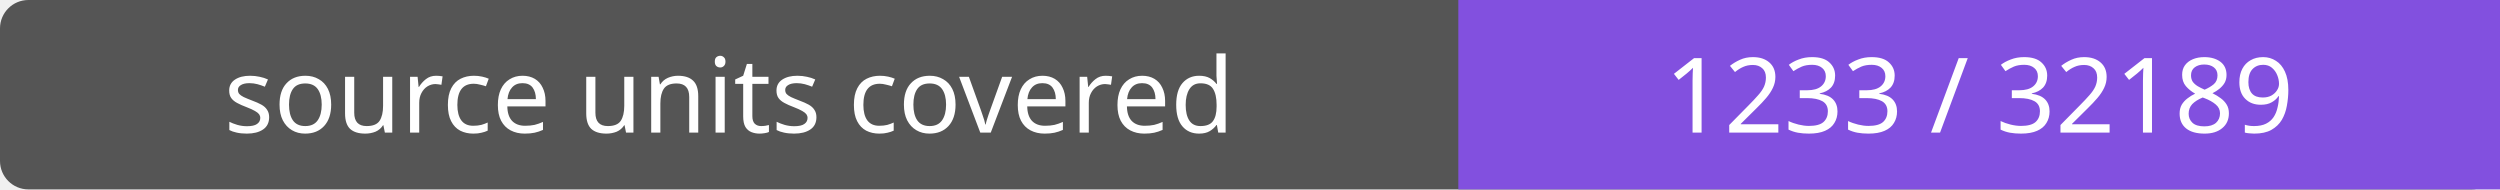
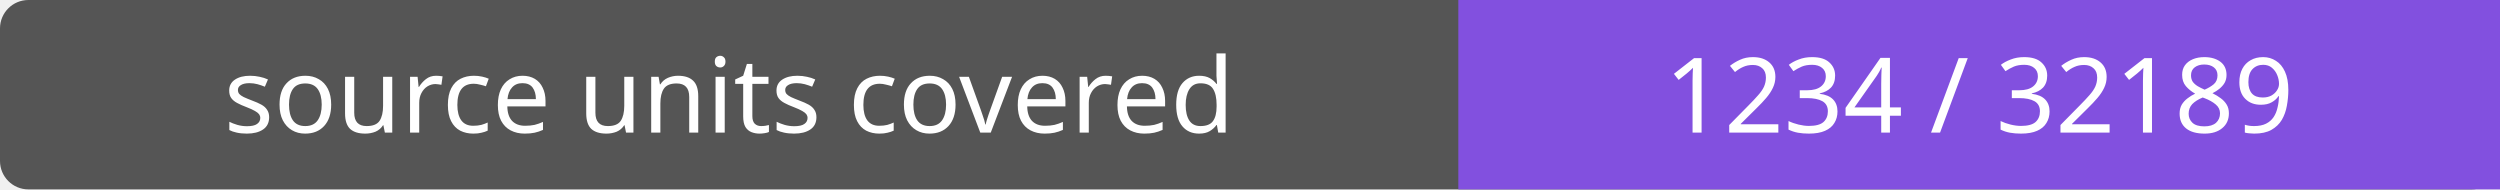
- <svg xmlns="http://www.w3.org/2000/svg" width="264" height="20" role="img" aria-label="source units covered: 1233 / 32189">
+ <svg xmlns="http://www.w3.org/2000/svg" width="264" height="20" role="img" aria-label="source units covered: 1234 / 32189">
  <rect width="264" height="20" rx="3" fill="#555" />
  <path fill="#8250df" d="M154 0h110v20H154z" />
  <g fill="#fff" text-anchor="middle" font-family="Verdana,sans-serif" font-size="11">
    <text x="77.0" y="14">source units covered</text>
-     <text x="209.0" y="14">1233 / 32189</text>
+     <text x="209.0" y="14">1234 / 32189</text>
  </g>
</svg>
